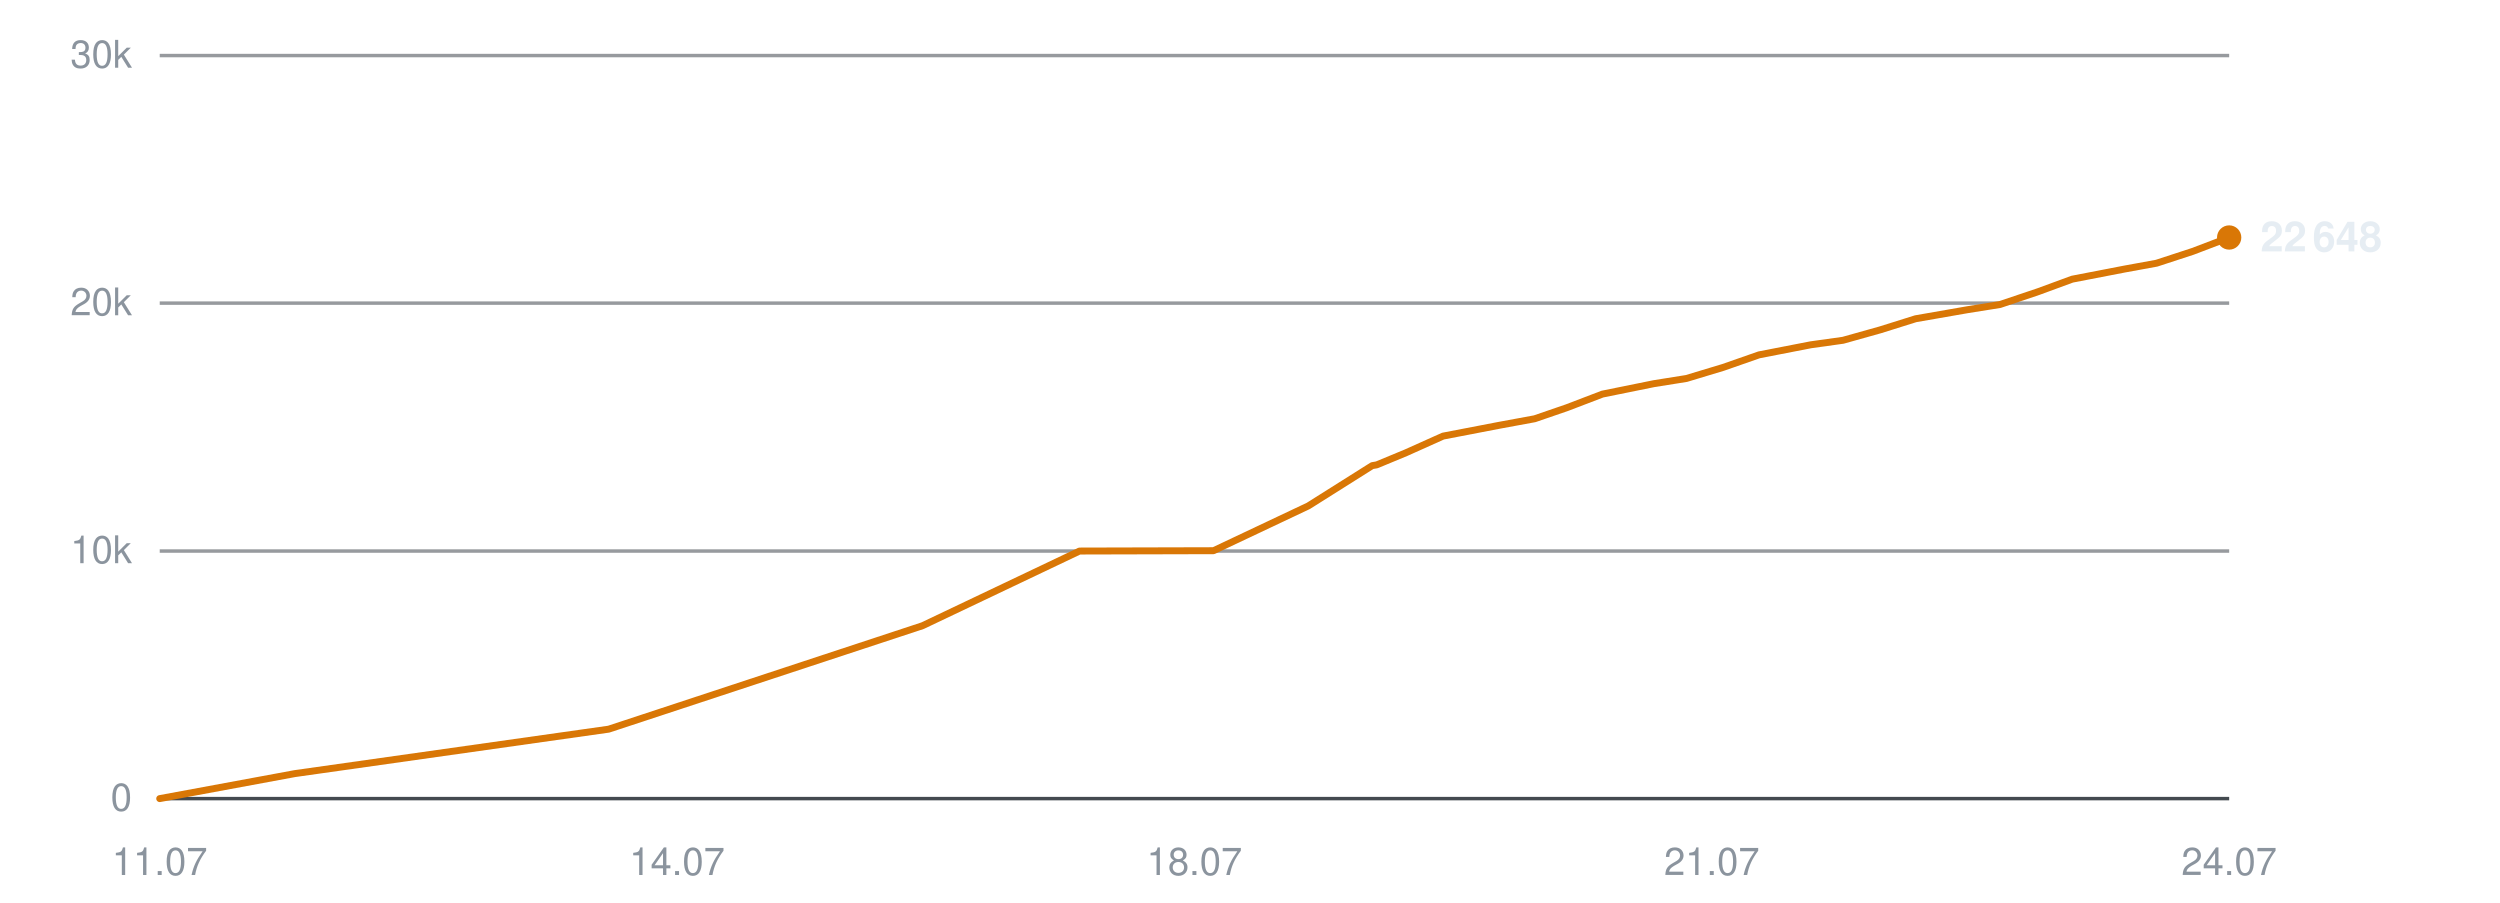
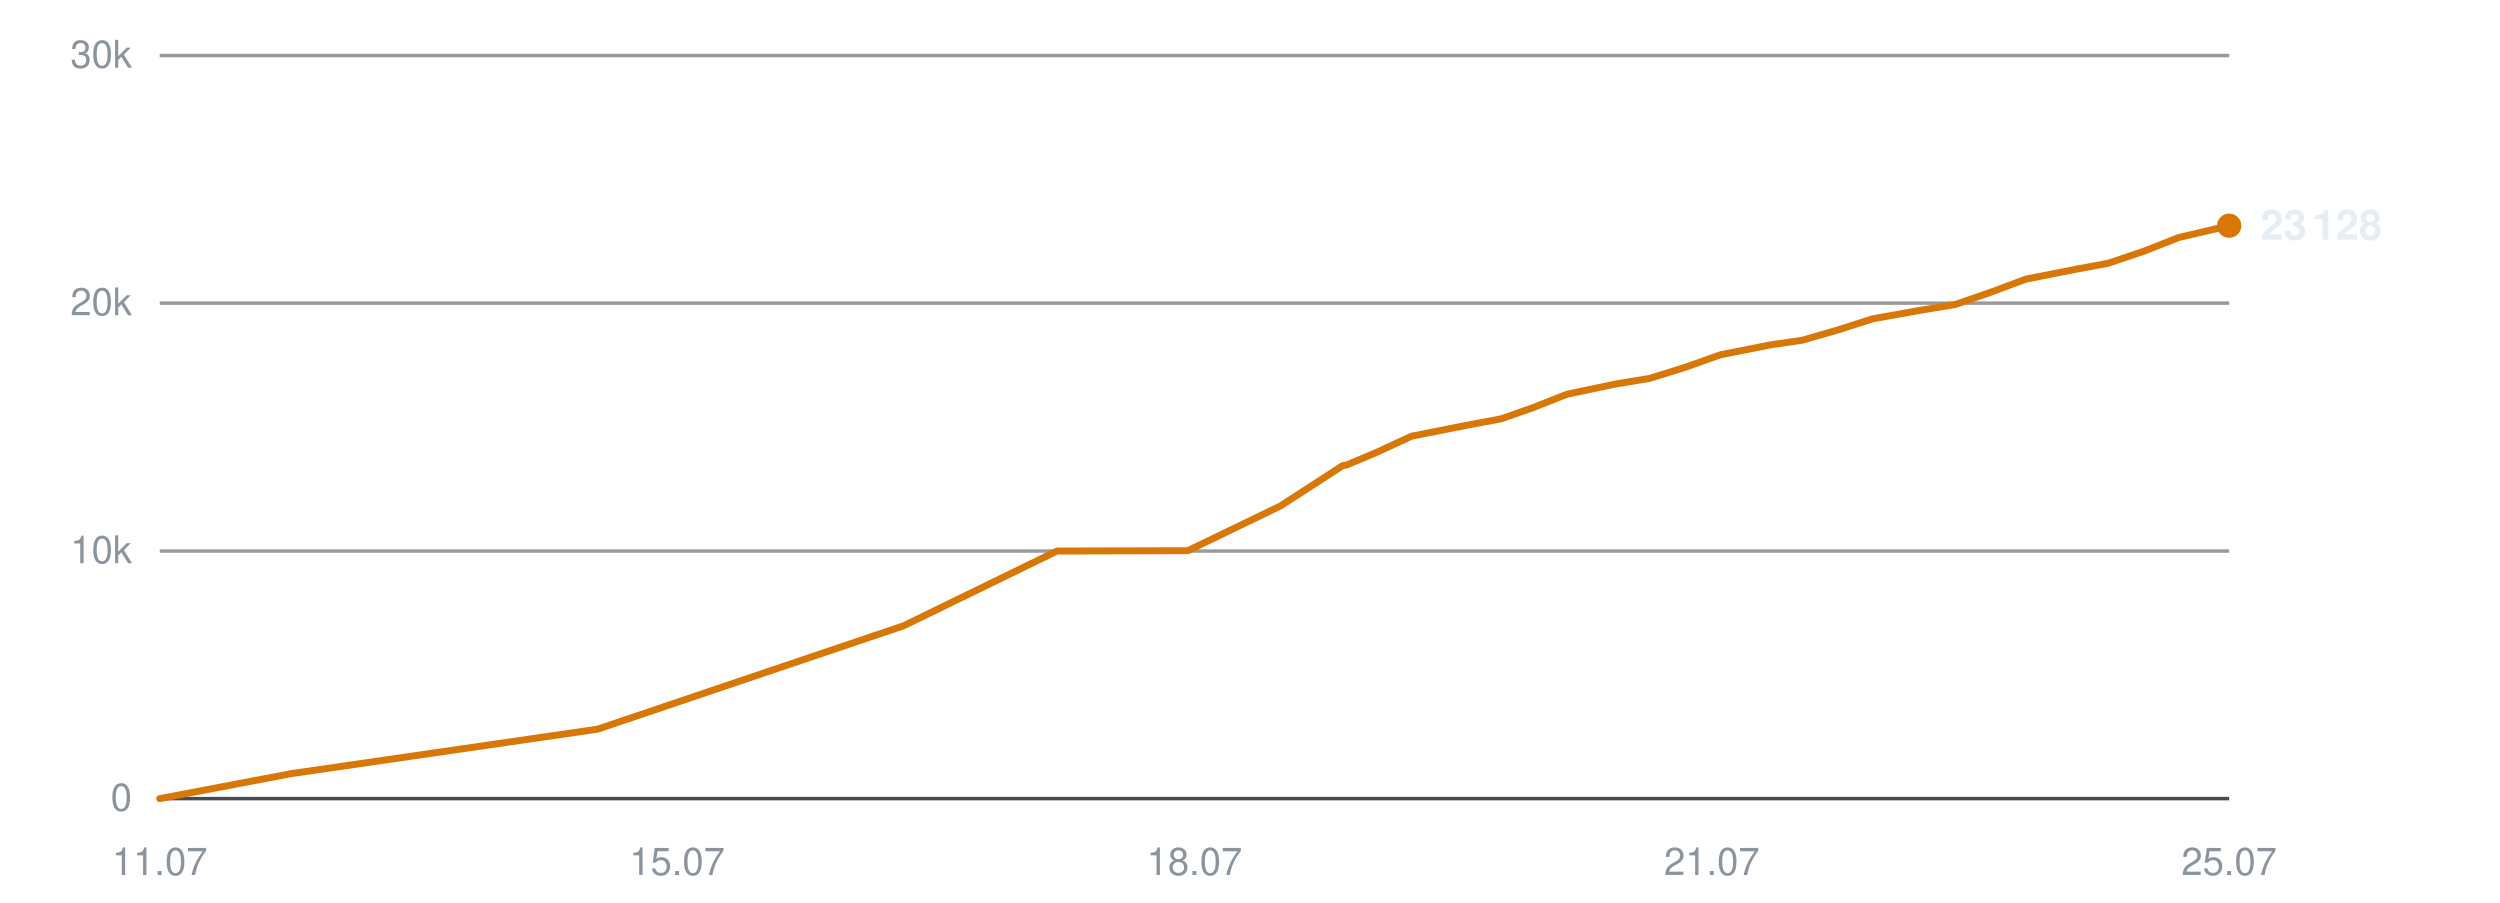
<svg xmlns="http://www.w3.org/2000/svg" viewBox="0 0 720 260" width="720" height="260" role="img" aria-label="Subscribers over time">
  <line x1="46" y1="230.0" x2="642" y2="230.0" stroke="#30363d" stroke-width="1" opacity="0.9" />
  <text x="38" y="233.5" text-anchor="end" font-family="-apple-system,BlinkMacSystemFont,'Segoe UI',Helvetica,Arial,sans-serif" font-size="11" fill="#8b949e">0</text>
  <line x1="46" y1="158.7" x2="642" y2="158.7" stroke="#30363d" stroke-width="1" opacity="0.5" />
  <text x="38" y="162.2" text-anchor="end" font-family="-apple-system,BlinkMacSystemFont,'Segoe UI',Helvetica,Arial,sans-serif" font-size="11" fill="#8b949e">10k</text>
  <line x1="46" y1="87.3" x2="642" y2="87.3" stroke="#30363d" stroke-width="1" opacity="0.5" />
  <text x="38" y="90.8" text-anchor="end" font-family="-apple-system,BlinkMacSystemFont,'Segoe UI',Helvetica,Arial,sans-serif" font-size="11" fill="#8b949e">20k</text>
  <line x1="46" y1="16.0" x2="642" y2="16.0" stroke="#30363d" stroke-width="1" opacity="0.5" />
  <text x="38" y="19.5" text-anchor="end" font-family="-apple-system,BlinkMacSystemFont,'Segoe UI',Helvetica,Arial,sans-serif" font-size="11" fill="#8b949e">30k</text>
  <text x="46.0" y="252" text-anchor="middle" font-family="-apple-system,BlinkMacSystemFont,'Segoe UI',Helvetica,Arial,sans-serif" font-size="11" fill="#8b949e">11.07</text>
-   <text x="195.0" y="252" text-anchor="middle" font-family="-apple-system,BlinkMacSystemFont,'Segoe UI',Helvetica,Arial,sans-serif" font-size="11" fill="#8b949e">14.07</text>
+   <text x="195.0" y="252" text-anchor="middle" font-family="-apple-system,BlinkMacSystemFont,'Segoe UI',Helvetica,Arial,sans-serif" font-size="11" fill="#8b949e">15.07</text>
  <text x="344.0" y="252" text-anchor="middle" font-family="-apple-system,BlinkMacSystemFont,'Segoe UI',Helvetica,Arial,sans-serif" font-size="11" fill="#8b949e">18.07</text>
  <text x="493.0" y="252" text-anchor="middle" font-family="-apple-system,BlinkMacSystemFont,'Segoe UI',Helvetica,Arial,sans-serif" font-size="11" fill="#8b949e">21.07</text>
-   <text x="642.0" y="252" text-anchor="middle" font-family="-apple-system,BlinkMacSystemFont,'Segoe UI',Helvetica,Arial,sans-serif" font-size="11" fill="#8b949e">24.07</text>
-   <polyline points="46.0,230.0 84.9,222.8 175.3,210.0 265.7,180.2 310.9,158.7 349.5,158.6 376.8,145.7 395.2,134.1 396.4,133.9 396.7,133.8 404.9,130.4 415.6,125.6 431.7,122.5 442.0,120.6 451.3,117.4 461.5,113.5 476.3,110.5 485.7,109.0 496.3,105.8 506.6,102.2 521.5,99.3 530.8,98.0 541.5,95.0 551.7,91.8 566.6,89.2 576.0,87.7 587.0,84.0 596.8,80.4 611.8,77.5 621.1,75.8 631.5,72.4 642.0,68.4" fill="none" stroke="#d97706" stroke-width="2" stroke-linejoin="round" stroke-linecap="round" />
-   <circle cx="642.0" cy="68.4" r="3.5" fill="#d97706" />
-   <text x="651.0" y="72.4" font-family="-apple-system,BlinkMacSystemFont,'Segoe UI',Helvetica,Arial,sans-serif" font-size="12" font-weight="600" fill="#e6edf3">22 648</text>
+   <text x="642.0" y="252" text-anchor="middle" font-family="-apple-system,BlinkMacSystemFont,'Segoe UI',Helvetica,Arial,sans-serif" font-size="11" fill="#8b949e">25.07</text>
+   <polyline points="46.0,230.0 83.9,222.8 172.1,210.0 260.3,180.2 304.4,158.7 342.1,158.6 368.8,145.7 386.7,134.1 387.9,133.9 388.1,133.8 396.2,130.4 406.6,125.6 422.3,122.5 432.4,120.6 441.5,117.4 451.4,113.5 465.8,110.5 475.0,109.0 485.3,105.8 495.4,102.2 510.0,99.3 519.0,98.0 529.4,95.0 539.4,91.8 554.0,89.2 563.1,87.7 573.8,84.0 583.4,80.4 598.1,77.5 607.2,75.8 617.3,72.4 627.5,68.4 642.0,65.0" fill="none" stroke="#d97706" stroke-width="2" stroke-linejoin="round" stroke-linecap="round" />
+   <circle cx="642.0" cy="65.0" r="3.5" fill="#d97706" />
+   <text x="651.0" y="69.0" font-family="-apple-system,BlinkMacSystemFont,'Segoe UI',Helvetica,Arial,sans-serif" font-size="12" font-weight="600" fill="#e6edf3">23 128</text>
</svg>
